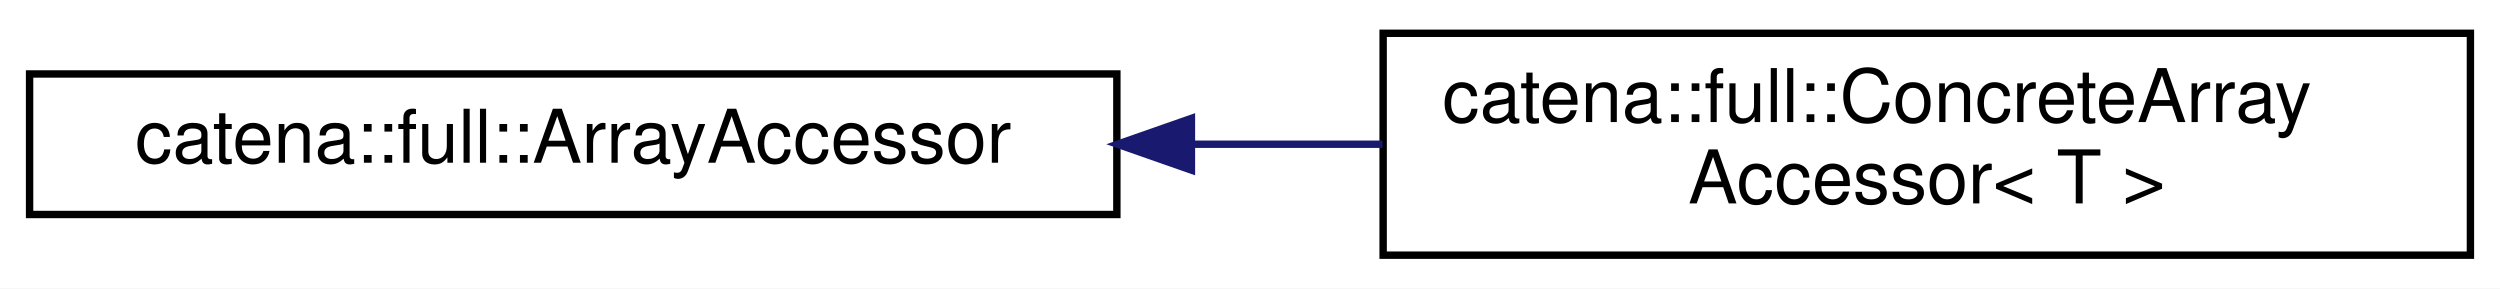
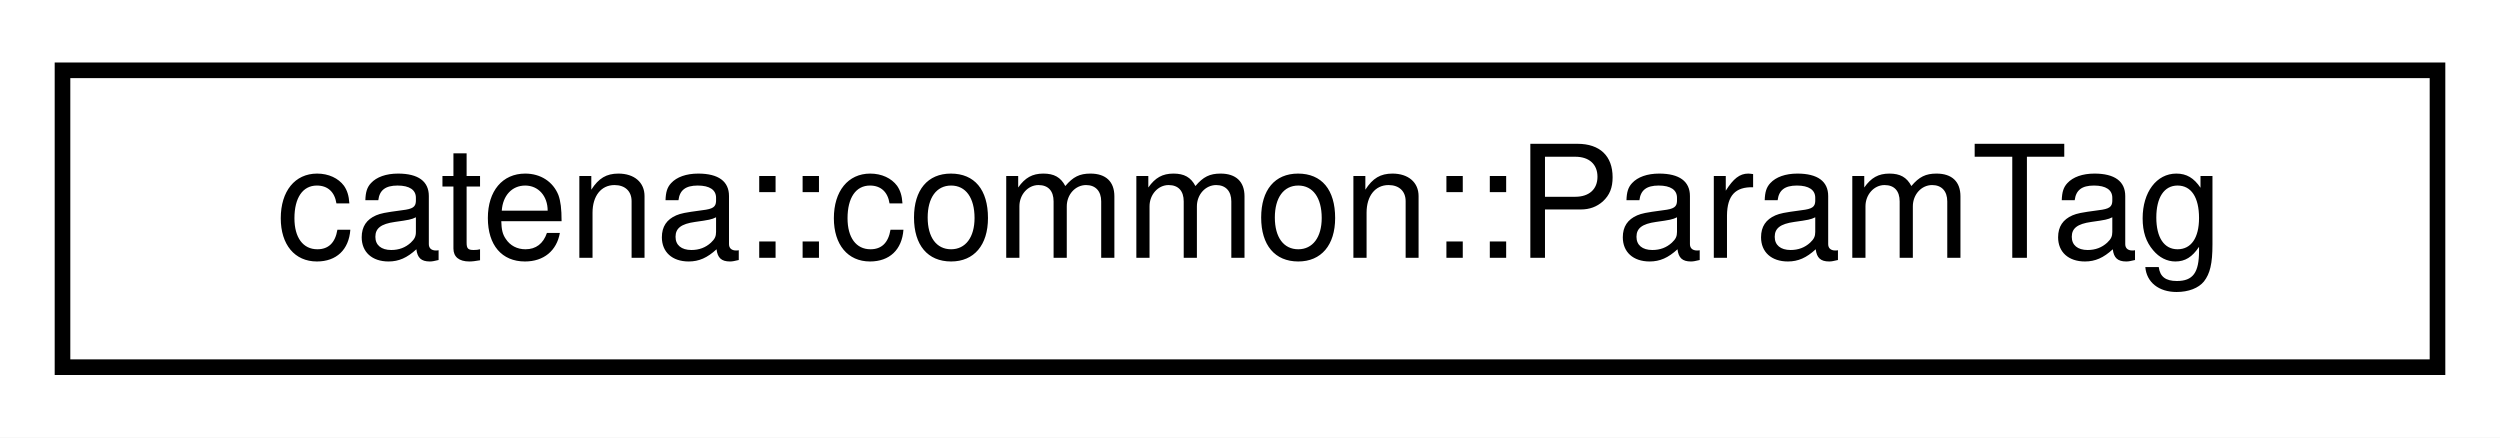
- <svg xmlns="http://www.w3.org/2000/svg" xmlns:xlink="http://www.w3.org/1999/xlink" width="338pt" height="39pt" viewBox="0.00 0.00 338.00 39.00">
-   <g id="graph0" class="graph" transform="scale(1 1) rotate(0) translate(4 35)">
-     <polygon fill="white" stroke="transparent" points="-4,4 -4,-35 334,-35 334,4 -4,4" />
+ <svg xmlns="http://www.w3.org/2000/svg" xmlns:xlink="http://www.w3.org/1999/xlink" width="160pt" height="28pt" viewBox="0.00 0.00 160.00 28.00">
+   <g id="graph0" class="graph" transform="scale(1 1) rotate(0) translate(4 24)">
+     <polygon fill="white" stroke="transparent" points="-4,4 -4,-24 156,-24 156,4 -4,4" />
    <g id="node1" class="node">
      <g id="a_node1">
-         <a xlink:href="classcatena_1_1full_1_1ArrayAccessor.html" target="_top" xlink:title=" ">
-           <polygon fill="white" stroke="black" points="0,-6 0,-25 147,-25 147,-6 0,-6" />
-           <text text-anchor="middle" x="73.5" y="-13" font-family="Helvetica,sans-Serif" font-size="10.00">catena::full::ArrayAccessor</text>
+         <a xlink:href="structcatena_1_1common_1_1ParamTag.html" target="_top" xlink:title=" ">
+           <polygon fill="white" stroke="black" points="0,-0.5 0,-19.5 152,-19.5 152,-0.5 0,-0.5" />
+           <text text-anchor="middle" x="76" y="-7.5" font-family="Helvetica,sans-Serif" font-size="10.00">catena::common::ParamTag</text>
        </a>
      </g>
    </g>
-     <g id="node2" class="node">
-       <g id="a_node2">
-         <a xlink:href="classcatena_1_1full_1_1ConcreteArrayAccessor.html" target="_top" xlink:title=" ">
-           <polygon fill="white" stroke="black" points="183,-0.5 183,-30.5 330,-30.5 330,-0.5 183,-0.5" />
-           <text text-anchor="start" x="191" y="-18.5" font-family="Helvetica,sans-Serif" font-size="10.00">catena::full::ConcreteArray</text>
-           <text text-anchor="middle" x="256.5" y="-7.5" font-family="Helvetica,sans-Serif" font-size="10.00">Accessor&lt; T &gt;</text>
-         </a>
-       </g>
-     </g>
-     <g id="edge1" class="edge">
-       <path fill="none" stroke="midnightblue" d="M157.12,-15.5C165.72,-15.5 174.42,-15.5 182.91,-15.5" />
-       <polygon fill="midnightblue" stroke="midnightblue" points="157.08,-12 147.08,-15.5 157.08,-19 157.08,-12" />
-     </g>
  </g>
</svg>
